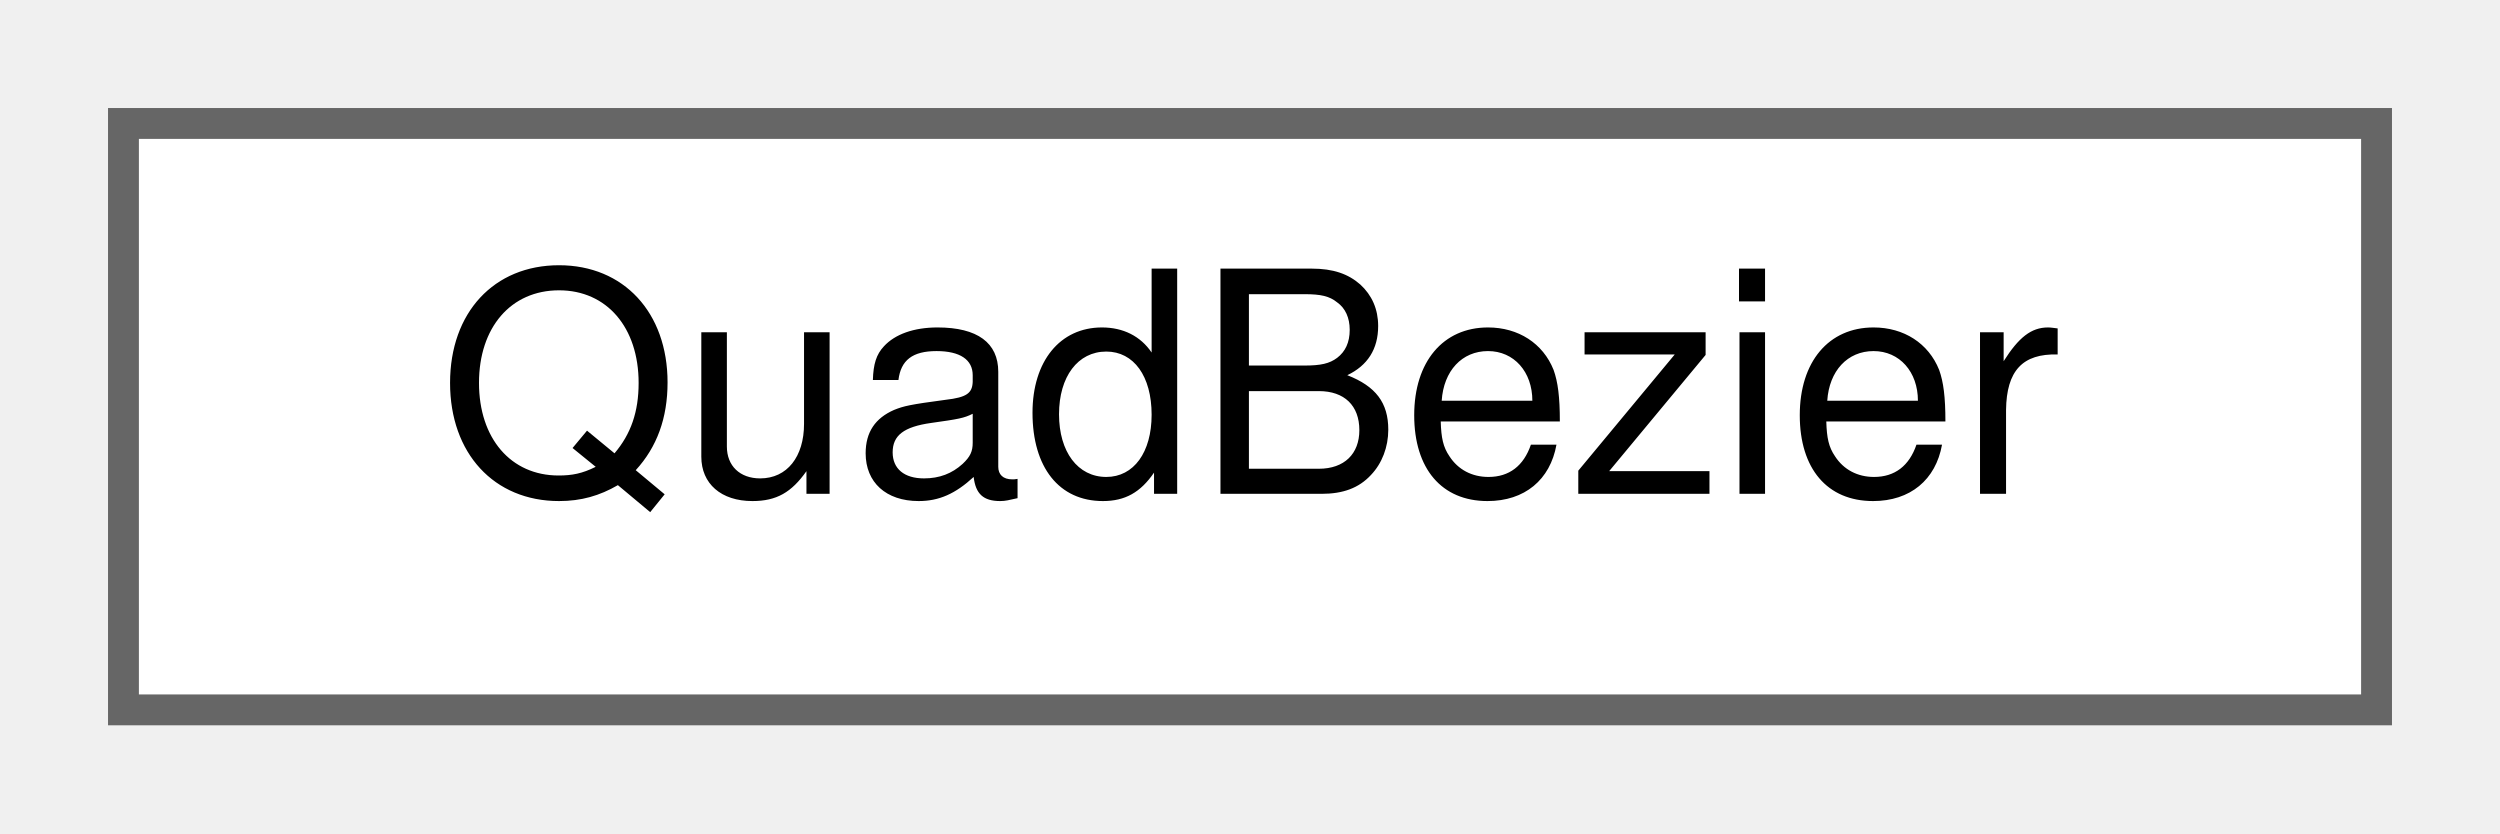
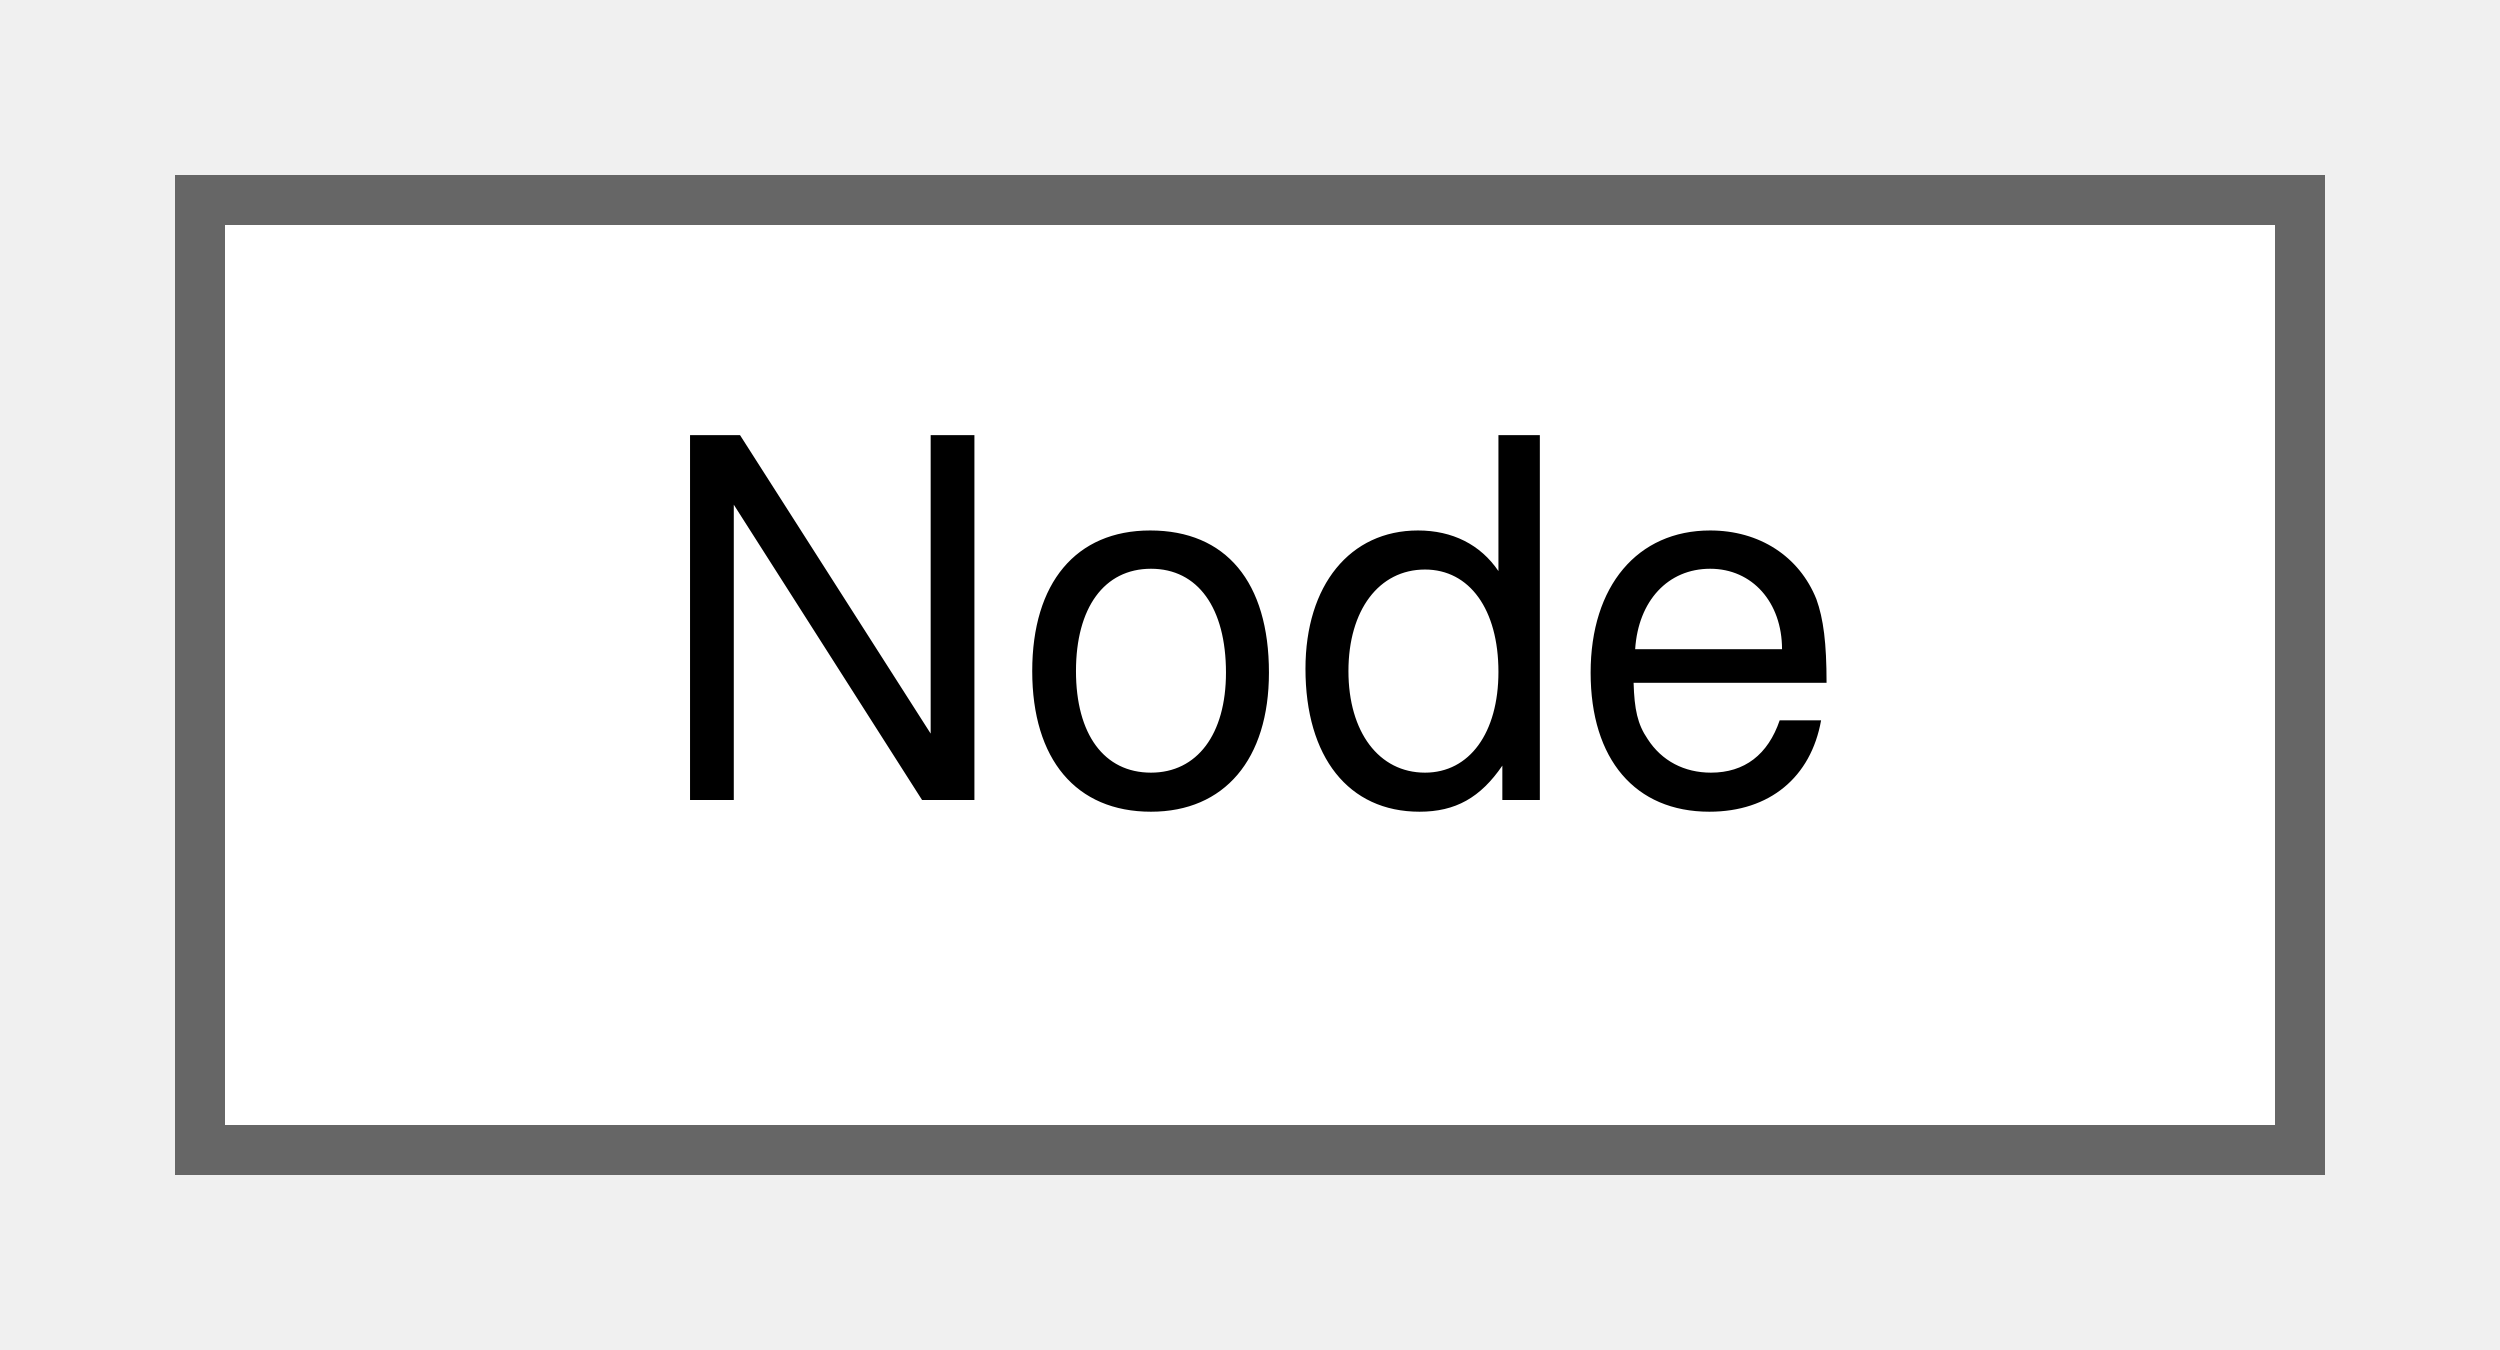
- <svg xmlns="http://www.w3.org/2000/svg" xmlns:xlink="http://www.w3.org/1999/xlink" width="81pt" height="27pt" viewBox="0.00 0.00 81.00 27.00">
+ <svg xmlns="http://www.w3.org/2000/svg" xmlns:xlink="http://www.w3.org/1999/xlink" width="50pt" height="27pt" viewBox="0.00 0.00 50.00 27.00">
  <g id="graph0" class="graph" transform="scale(1 1) rotate(0) translate(4 23)">
    <g id="Node000000" class="node">
      <g id="a_Node000000">
-         <a xlink:href="structQuadBezier.html" target="_top" xlink:title=" ">
-           <polygon fill="white" stroke="#666666" points="73,-19 0,-19 0,0 73,0 73,-19" />
-           <text text-anchor="middle" x="36.5" y="-7" font-family="Helvetica,sans-Serif" font-size="10.00">QuadBezier</text>
+         <a xlink:href="classNode.html" target="_top" xlink:title=" ">
+           <polygon fill="white" stroke="#666666" points="42,-19 0,-19 0,0 42,0 42,-19" />
+           <text text-anchor="middle" x="21" y="-7" font-family="Helvetica,sans-Serif" font-size="10.00">Node</text>
        </a>
      </g>
    </g>
  </g>
</svg>
